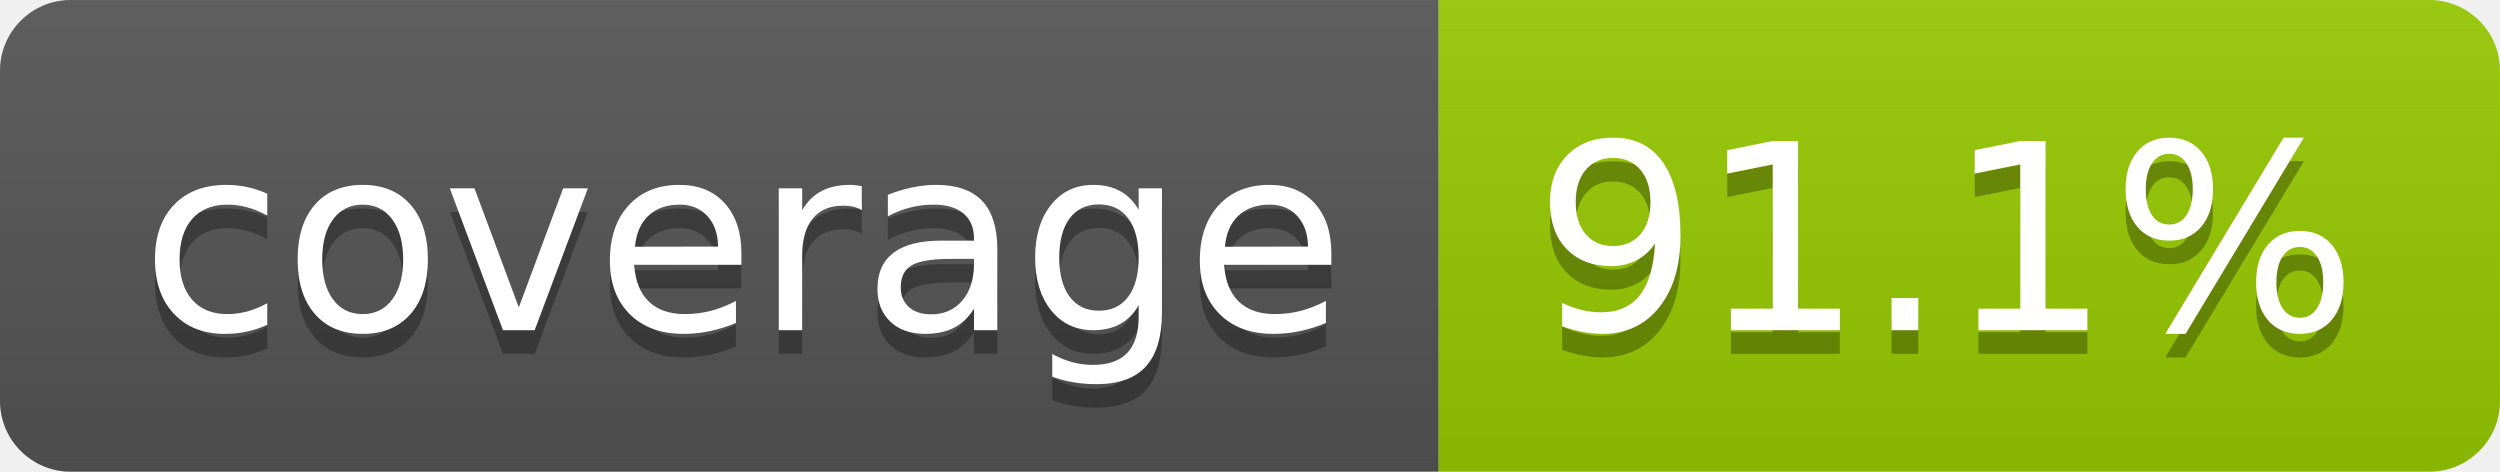
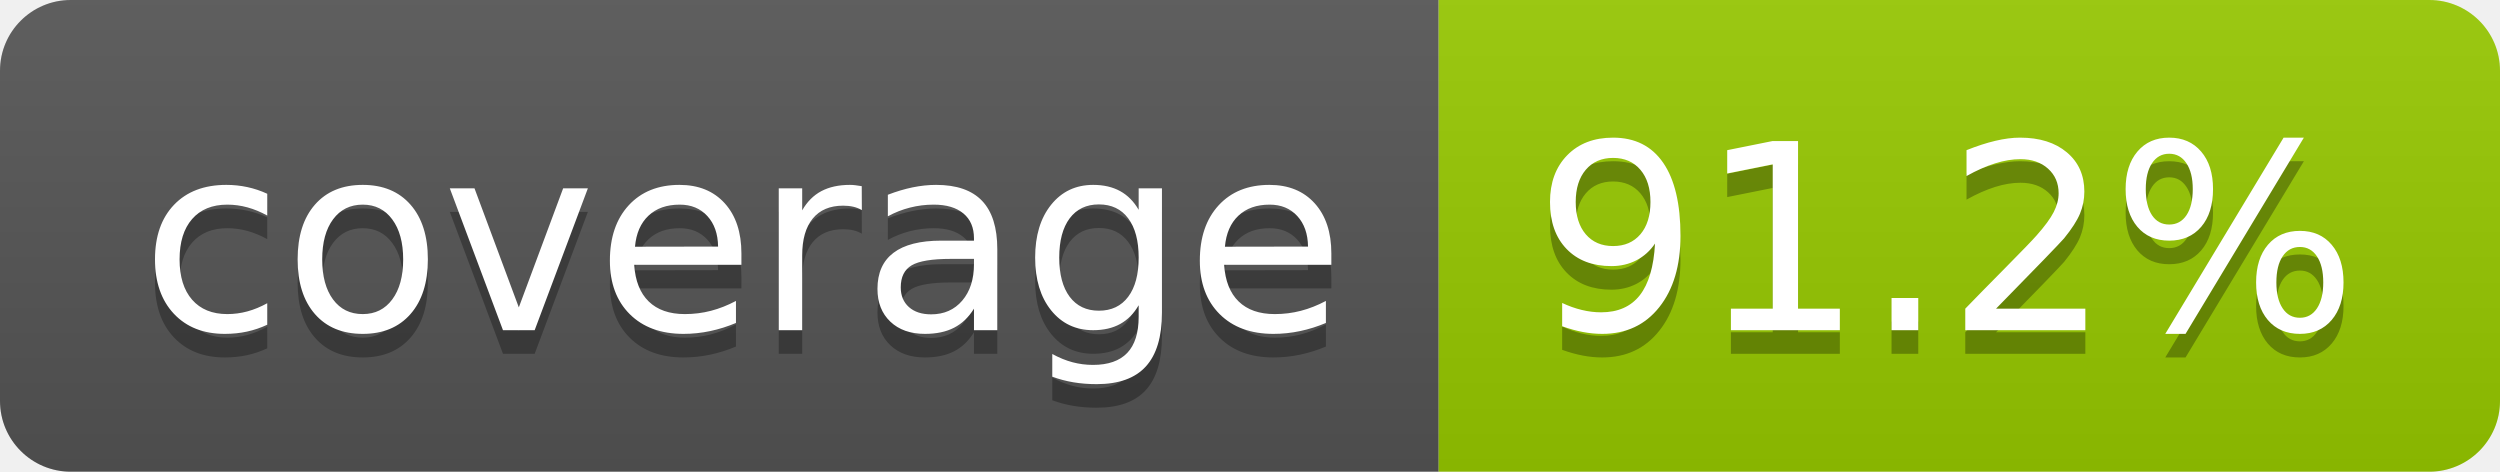
- <svg xmlns="http://www.w3.org/2000/svg" width="106" height="20" role="img" aria-label="coverage: 91.1%">
+ <svg xmlns="http://www.w3.org/2000/svg" width="106" height="20" role="img" aria-label="coverage: 91.2%">
  <linearGradient id="s" x2="0" y2="100%">
    <stop offset="0" stop-color="#bbb" stop-opacity=".1" />
    <stop offset="1" stop-opacity=".1" />
  </linearGradient>
  <clipPath id="r">
    <rect width="106" height="20" rx="3" fill="#fff" />
  </clipPath>
  <g clip-path="url(#r)">
    <rect width="61" height="20" fill="#555" />
    <rect x="61" width="45" height="20" fill="#97ca00" />
    <rect width="106" height="20" fill="url(#s)" />
  </g>
  <g fill="#fff" text-anchor="middle" font-family="Verdana,Geneva,DejaVu Sans,sans-serif" text-rendering="geometricPrecision" font-size="110">
    <text aria-hidden="true" x="315" y="150" fill="#010101" fill-opacity=".3" transform="scale(.1)" textLength="510">coverage</text>
    <text x="315" y="140" transform="scale(.1)" fill="#fff" textLength="510">coverage</text>
-     <text aria-hidden="true" x="825" y="150" fill="#010101" fill-opacity=".3" transform="scale(.1)" textLength="350">91.1%</text>
-     <text x="825" y="140" transform="scale(.1)" fill="#fff" textLength="350">91.1%</text>
+     <text aria-hidden="true" x="825" y="150" fill="#010101" fill-opacity=".3" transform="scale(.1)" textLength="350">91.2%</text>
+     <text x="825" y="140" transform="scale(.1)" fill="#fff" textLength="350">91.2%</text>
  </g>
</svg>
